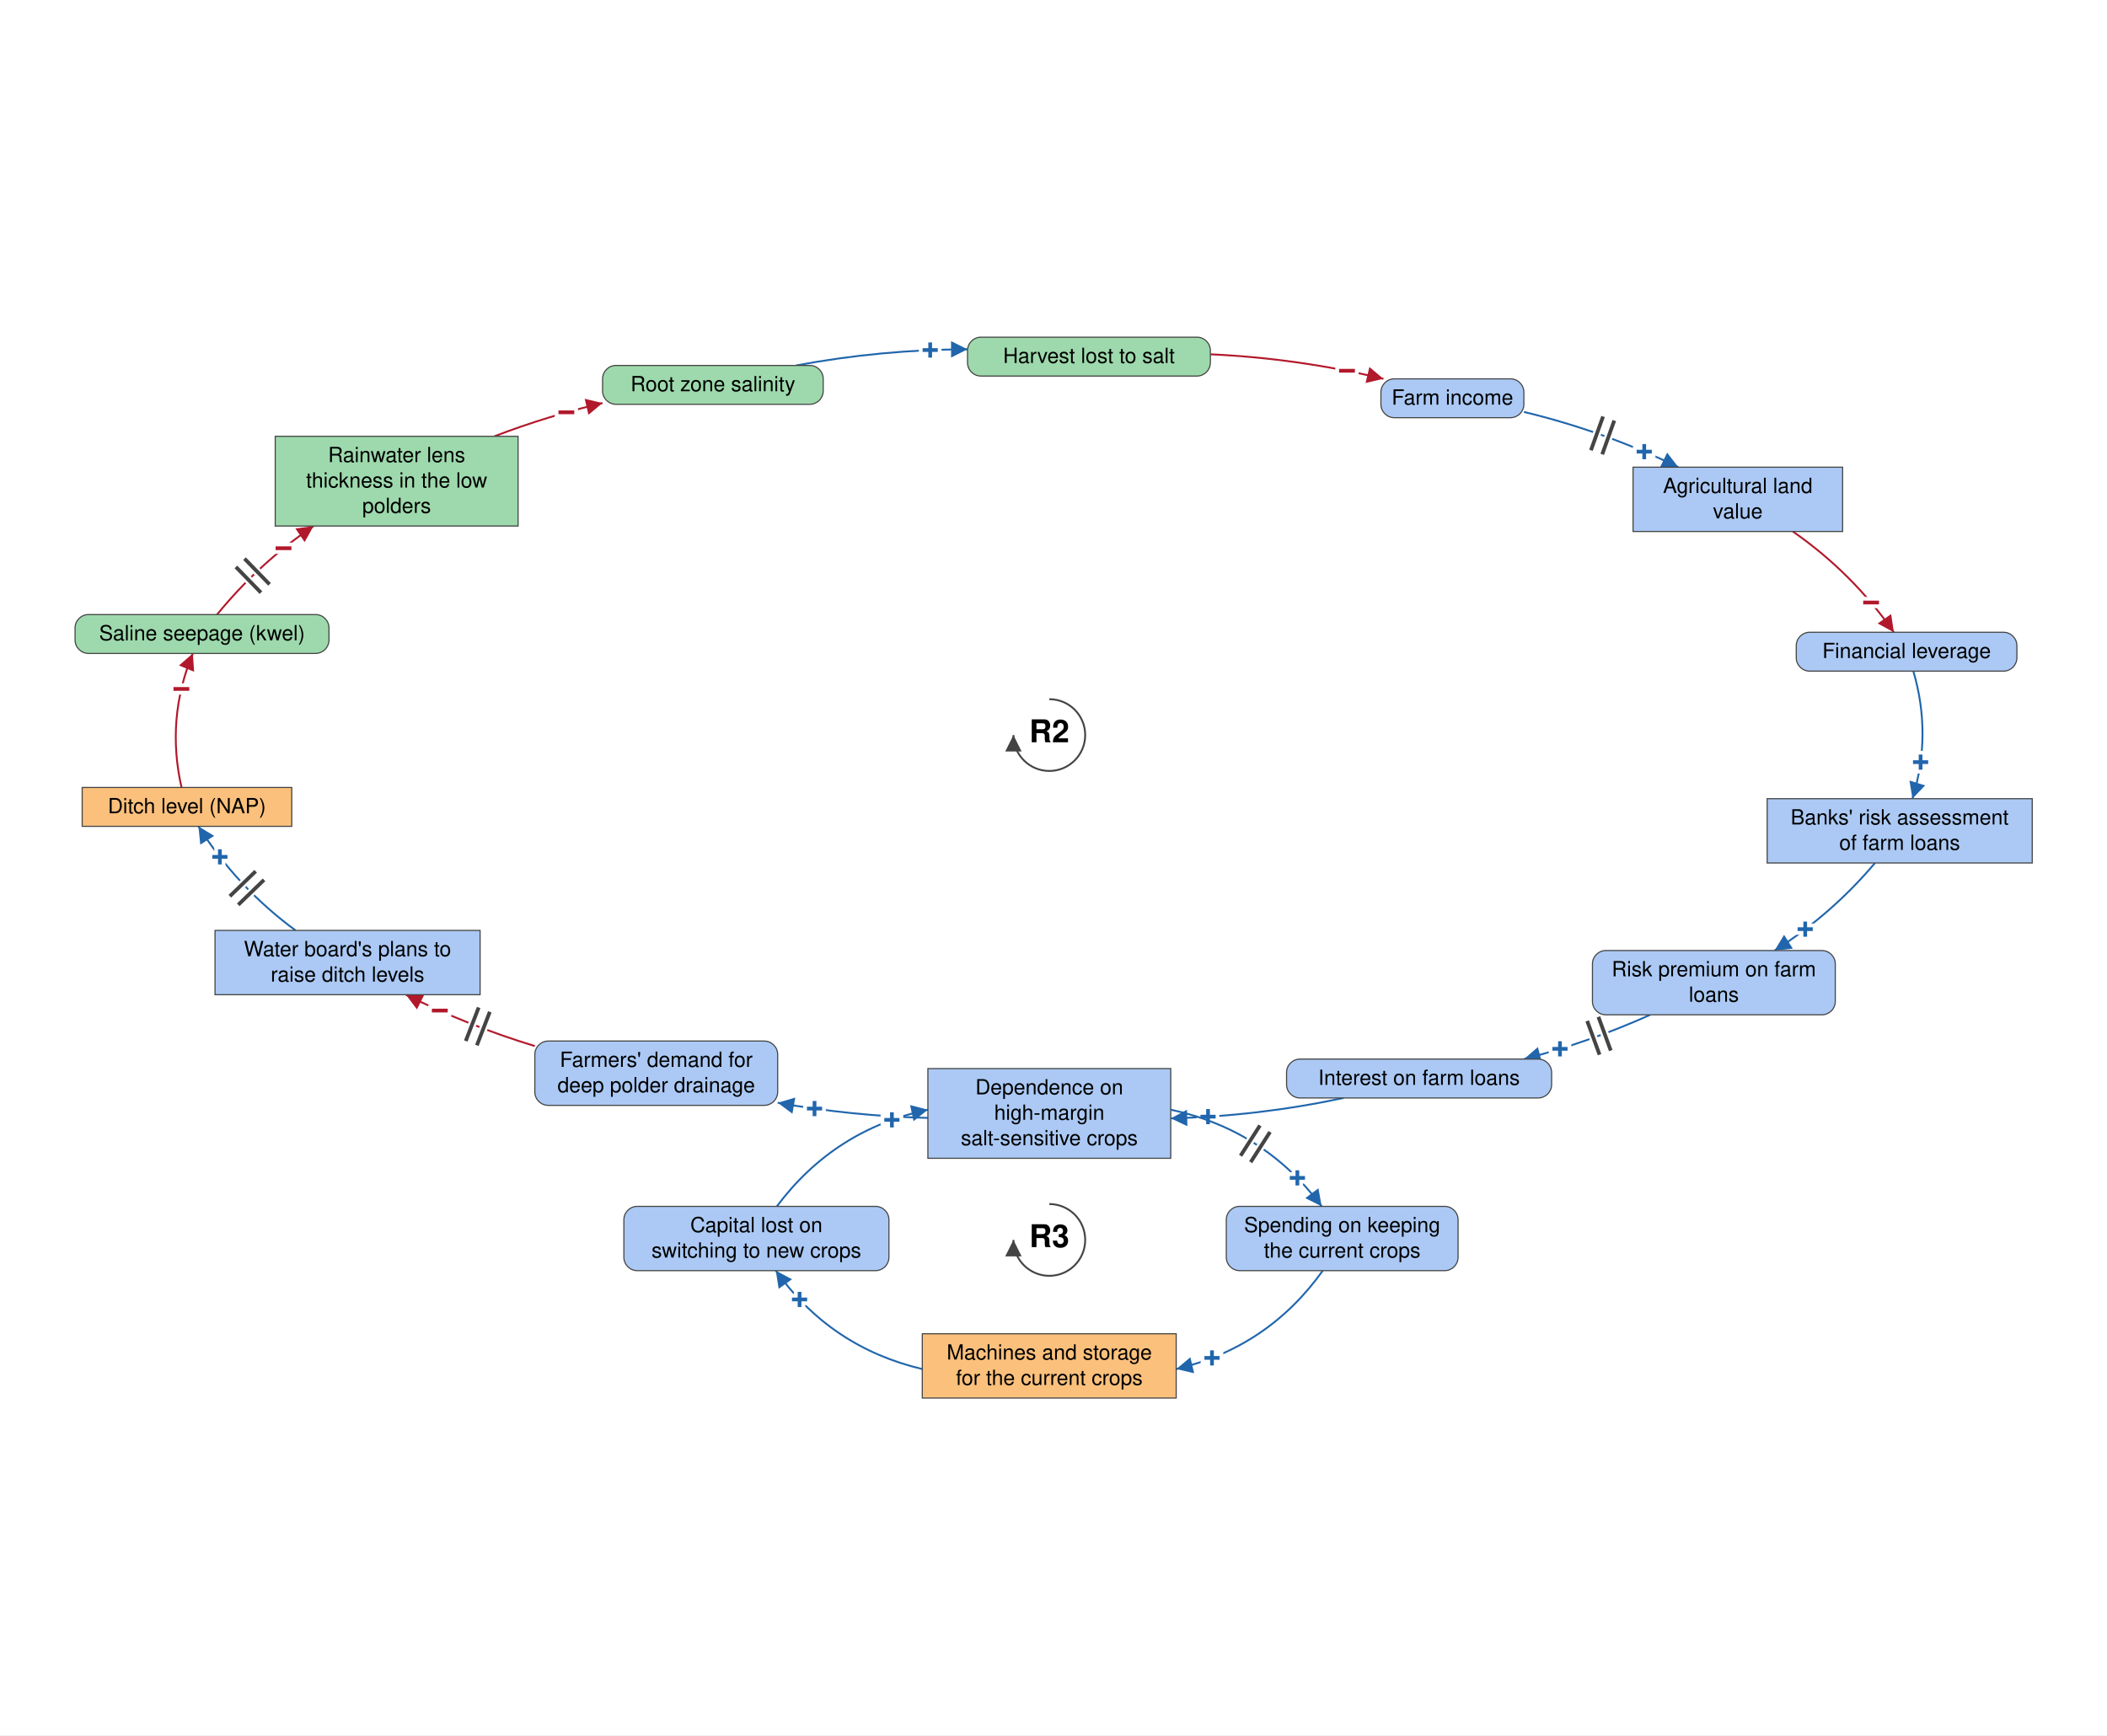
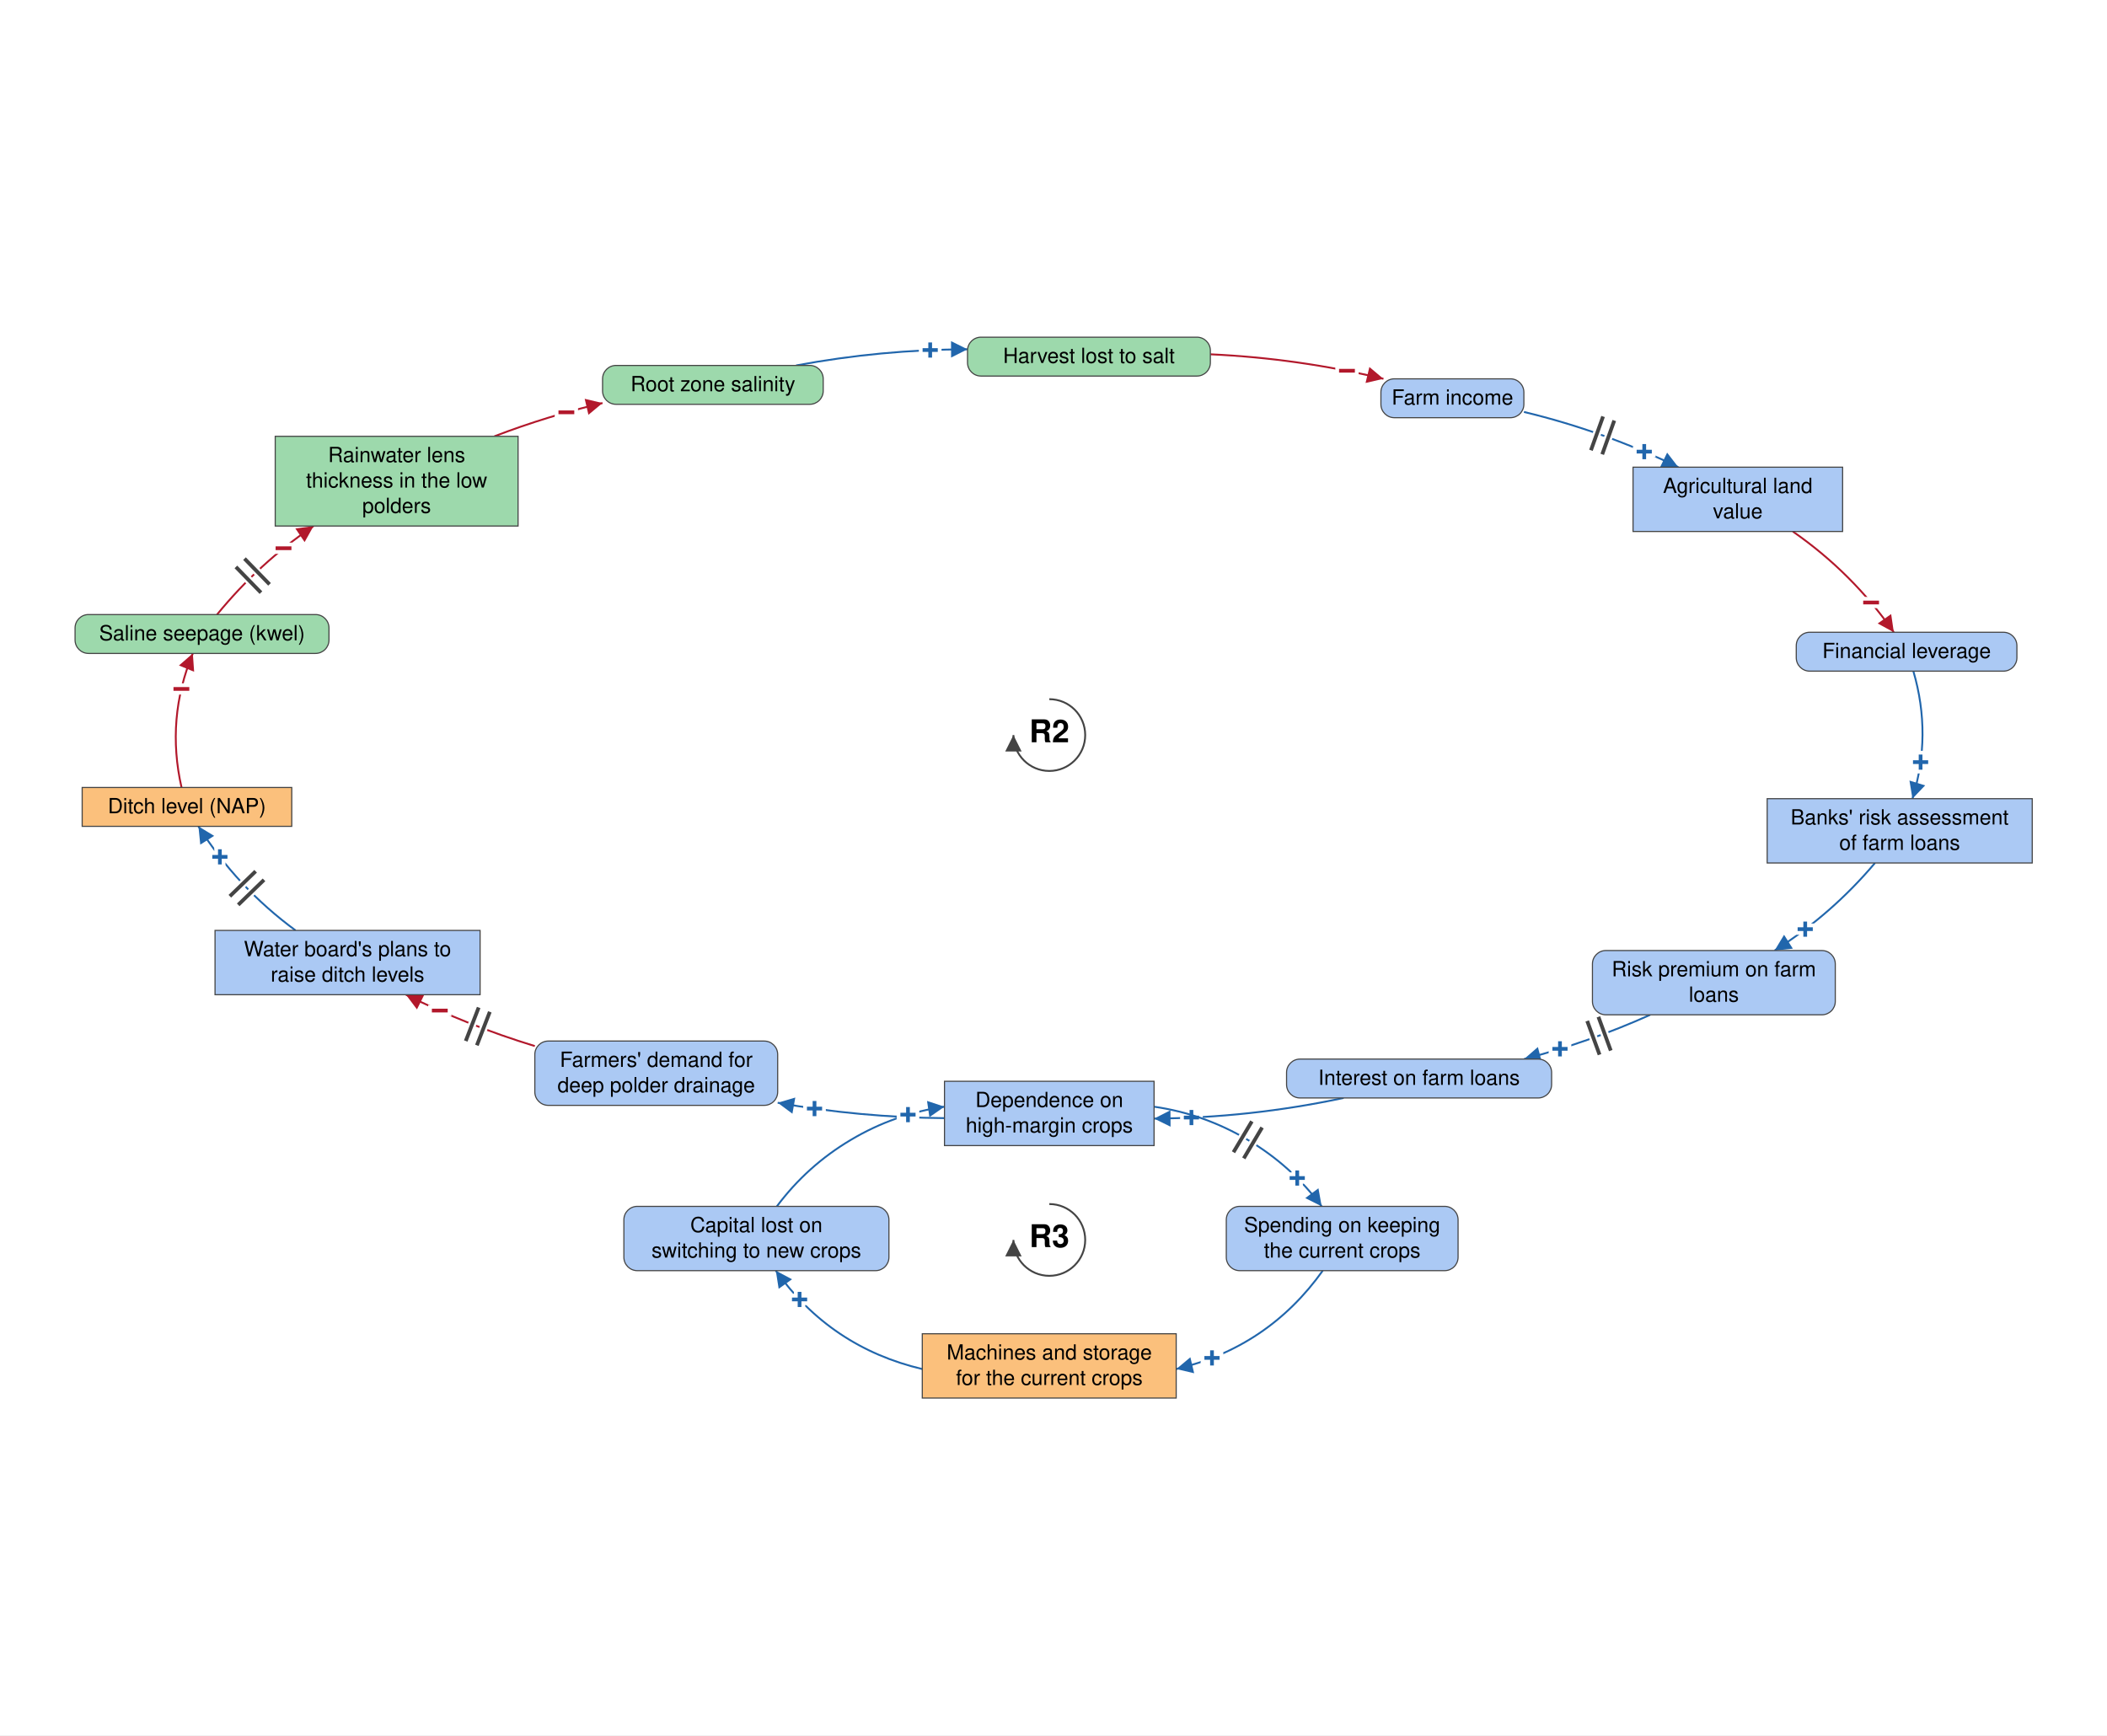
<svg xmlns="http://www.w3.org/2000/svg" viewBox="-1400 -1152 2818 2321" font-family="Helvetica Neue, Helvetica, Arial, sans-serif" font-size="28" fill="black">
  <defs>
    <marker id="arrow-plus" viewBox="0 0 10 10" refX="10" refY="5" markerWidth="22" markerHeight="22" markerUnits="userSpaceOnUse" orient="auto">
      <path d="M 0 0 L 10 5 L 0 10 z" fill="#2166AC" />
    </marker>
    <marker id="arrow-minus" viewBox="0 0 10 10" refX="10" refY="5" markerWidth="22" markerHeight="22" markerUnits="userSpaceOnUse" orient="auto">
      <path d="M 0 0 L 10 5 L 0 10 z" fill="#B2182B" />
    </marker>
    <marker id="arrow-grey" viewBox="0 0 10 10" refX="10" refY="5" markerWidth="22" markerHeight="22" markerUnits="userSpaceOnUse" orient="auto">
      <path d="M 0 0 L 10 5 L 0 10 z" fill="#444444" />
    </marker>
  </defs>
  <rect x="-1400" y="-1152" width="2818" height="2321" fill="white" />
  <g class="links">
    <g class="link" data-from="mortgage-debt-financial-leverage" data-to="banks-risk-assessment" data-sign="+" data-delay="false" data-curvature="0.212">
      <path class="link-path" d="M 1159.0 -254.3 Q 1184.1 -168.8 1157.8 -83.7" fill="none" stroke="#2166AC" stroke-width="2.5" marker-end="url(#arrow-plus)" />
      <text class="sign" x="1168.7" y="-132.5" text-anchor="middle" dominant-baseline="central" font-size="42" font-weight="bold" fill="#2166AC" stroke="white" stroke-width="10" paint-order="stroke">+</text>
    </g>
    <g class="link" data-from="banks-risk-assessment" data-to="bank-credit-freeze-risk-premiums" data-sign="+" data-delay="false" data-curvature="0.139">
      <path class="link-path" d="M 1107.7 2.3 Q 1049.5 71.2 973.4 119.4" fill="none" stroke="#2166AC" stroke-width="2.5" marker-end="url(#arrow-plus)" />
      <text class="sign" x="1014.4" y="90.9" text-anchor="middle" dominant-baseline="central" font-size="42" font-weight="bold" fill="#2166AC" stroke="white" stroke-width="10" paint-order="stroke">+</text>
    </g>
    <g class="link" data-from="bank-credit-freeze-risk-premiums" data-to="debt-payments" data-sign="+" data-delay="true" data-curvature="0.1">
      <path class="link-path" d="M 807.1 205.4 Q 725.2 242.2 638.3 264.6" fill="none" stroke="#2166AC" stroke-width="2.5" marker-end="url(#arrow-plus)" />
      <text class="sign" x="686.4" y="251.0" text-anchor="middle" dominant-baseline="central" font-size="42" font-weight="bold" fill="#2166AC" stroke="white" stroke-width="10" paint-order="stroke">+</text>
      <path class="delay-cut" d="M 754.3 253.2 L 737.8 208.1 M 739.3 258.7 L 722.8 213.6" stroke="white" stroke-width="11" fill="none" />
      <path class="delay" d="M 754.3 253.2 L 737.8 208.1 M 739.3 258.7 L 722.8 213.6" stroke="#444444" stroke-width="5" fill="none" />
    </g>
    <g class="link" data-from="debt-payments" data-to="dependence-on-high-margin-salt-sensitive-crops" data-sign="+" data-delay="false" data-curvature="0.1">
-       <path class="link-path" d="M 397.0 316.6 Q 282.6 341.0 165.8 343.9" fill="none" stroke="#2166AC" stroke-width="2.5" marker-end="url(#arrow-plus)" />
-       <text class="sign" x="215.7" y="341.7" text-anchor="middle" dominant-baseline="central" font-size="42" font-weight="bold" fill="#2166AC" stroke="white" stroke-width="10" paint-order="stroke">+</text>
+       <path class="link-path" d="M 397.0 316.6 Q 271.6 343.3 143.5 344.2" fill="none" stroke="#2166AC" stroke-width="2.5" marker-end="url(#arrow-plus)" />
+       <text class="sign" x="193.5" y="342.9" text-anchor="middle" dominant-baseline="central" font-size="42" font-weight="bold" fill="#2166AC" stroke="white" stroke-width="10" paint-order="stroke">+</text>
    </g>
    <g class="link" data-from="dependence-on-high-margin-salt-sensitive-crops" data-to="demand-for-deep-polder-drainage" data-sign="+" data-delay="false" data-curvature="0.1">
-       <path class="link-path" d="M -159.0 343.3 Q -260.3 340.8 -359.9 323.0" fill="none" stroke="#2166AC" stroke-width="2.5" marker-end="url(#arrow-plus)" />
+       <path class="link-path" d="M -136.8 343.6 Q -249.2 342.7 -359.9 323.0" fill="none" stroke="#2166AC" stroke-width="2.5" marker-end="url(#arrow-plus)" />
      <text class="sign" x="-310.6" y="330.9" text-anchor="middle" dominant-baseline="central" font-size="42" font-weight="bold" fill="#2166AC" stroke="white" stroke-width="10" paint-order="stroke">+</text>
    </g>
    <g class="link" data-from="demand-for-deep-polder-drainage" data-to="plans-to-raise-ditch-levels" data-sign="-" data-delay="true" data-curvature="0.1">
      <path class="link-path" d="M -684.7 247.2 Q -773.8 220.1 -857.1 178.5" fill="none" stroke="#B2182B" stroke-width="2.5" marker-end="url(#arrow-minus)" />
      <text class="sign" x="-811.8" y="199.8" text-anchor="middle" dominant-baseline="central" font-size="42" font-weight="bold" fill="#B2182B" stroke="white" stroke-width="10" paint-order="stroke">−</text>
      <path class="delay-cut" d="M -762.2 246.2 L -744.9 201.4 M -777.1 240.4 L -759.8 195.6" stroke="white" stroke-width="11" fill="none" />
      <path class="delay" d="M -762.2 246.2 L -744.9 201.4 M -777.1 240.4 L -759.8 195.6" stroke="#444444" stroke-width="5" fill="none" />
    </g>
    <g class="link" data-from="plans-to-raise-ditch-levels" data-to="ditch-level-nap" data-sign="+" data-delay="true" data-curvature="0.149">
      <path class="link-path" d="M -1004.7 92.5 Q -1082.8 35.2 -1134.6 -46.7" fill="none" stroke="#2166AC" stroke-width="2.5" marker-end="url(#arrow-plus)" />
      <text class="sign" x="-1105.9" y="-5.8" text-anchor="middle" dominant-baseline="central" font-size="42" font-weight="bold" fill="#2166AC" stroke="white" stroke-width="10" paint-order="stroke">+</text>
      <path class="delay-cut" d="M -1081.4 58.3 L -1046.9 24.9 M -1092.6 46.8 L -1058.1 13.4" stroke="white" stroke-width="11" fill="none" />
      <path class="delay" d="M -1081.4 58.3 L -1046.9 24.9 M -1092.6 46.8 L -1058.1 13.4" stroke="#444444" stroke-width="5" fill="none" />
    </g>
    <g class="link" data-from="ditch-level-nap" data-to="saline-seepage-kwel" data-sign="-" data-delay="false" data-curvature="0.204">
      <path class="link-path" d="M -1157.2 -98.7 Q -1178.2 -190.8 -1142.1 -278.0" fill="none" stroke="#B2182B" stroke-width="2.5" marker-end="url(#arrow-minus)" />
      <text class="sign" x="-1157.4" y="-230.4" text-anchor="middle" dominant-baseline="central" font-size="42" font-weight="bold" fill="#B2182B" stroke="white" stroke-width="10" paint-order="stroke">−</text>
    </g>
    <g class="link" data-from="saline-seepage-kwel" data-to="freshwater-lens-thickness" data-sign="-" data-delay="true" data-curvature="0.138">
      <path class="link-path" d="M -1109.7 -330.0 Q -1053.7 -398.6 -980.6 -448.4" fill="none" stroke="#B2182B" stroke-width="2.5" marker-end="url(#arrow-minus)" />
      <text class="sign" x="-1020.8" y="-418.6" text-anchor="middle" dominant-baseline="central" font-size="42" font-weight="bold" fill="#B2182B" stroke="white" stroke-width="10" paint-order="stroke">−</text>
      <path class="delay-cut" d="M -1084.5 -393.7 L -1051.0 -359.3 M -1073.0 -404.8 L -1039.5 -370.4" stroke="white" stroke-width="11" fill="none" />
      <path class="delay" d="M -1084.5 -393.7 L -1051.0 -359.3 M -1073.0 -404.8 L -1039.5 -370.4" stroke="#444444" stroke-width="5" fill="none" />
    </g>
    <g class="link" data-from="freshwater-lens-thickness" data-to="root-zone-salinity" data-sign="-" data-delay="false" data-curvature="0.1">
      <path class="link-path" d="M -738.8 -568.4 Q -667.9 -595.6 -594.1 -612.9" fill="none" stroke="#B2182B" stroke-width="2.5" marker-end="url(#arrow-minus)" />
      <text class="sign" x="-642.5" y="-600.4" text-anchor="middle" dominant-baseline="central" font-size="42" font-weight="bold" fill="#B2182B" stroke="white" stroke-width="10" paint-order="stroke">−</text>
    </g>
    <g class="link" data-from="root-zone-salinity" data-to="harvest-lost-to-salt" data-sign="+" data-delay="false" data-curvature="0.1">
      <path class="link-path" d="M -335.2 -663.2 Q -221.6 -684.4 -106.0 -684.8" fill="none" stroke="#2166AC" stroke-width="2.5" marker-end="url(#arrow-plus)" />
      <text class="sign" x="-155.9" y="-683.7" text-anchor="middle" dominant-baseline="central" font-size="42" font-weight="bold" fill="#2166AC" stroke="white" stroke-width="10" paint-order="stroke">+</text>
    </g>
    <g class="link" data-from="harvest-lost-to-salt" data-to="farm-revenue" data-sign="-" data-delay="false" data-curvature="0.1">
      <path class="link-path" d="M 218.8 -678.1 Q 336.1 -672.7 450.3 -645.3" fill="none" stroke="#B2182B" stroke-width="2.5" marker-end="url(#arrow-minus)" />
      <text class="sign" x="401.5" y="-656.0" text-anchor="middle" dominant-baseline="central" font-size="42" font-weight="bold" fill="#B2182B" stroke="white" stroke-width="10" paint-order="stroke">−</text>
    </g>
    <g class="link" data-from="farm-revenue" data-to="agricultural-land-value" data-sign="+" data-delay="true" data-curvature="0.1">
      <path class="link-path" d="M 638.2 -601.0 Q 745.4 -575.2 844.7 -527.1" fill="none" stroke="#2166AC" stroke-width="2.5" marker-end="url(#arrow-plus)" />
      <text class="sign" x="799.1" y="-547.8" text-anchor="middle" dominant-baseline="central" font-size="42" font-weight="bold" fill="#2166AC" stroke="white" stroke-width="10" paint-order="stroke">+</text>
      <path class="delay-cut" d="M 744.0 -594.9 L 727.8 -549.7 M 759.0 -589.5 L 742.9 -544.3" stroke="white" stroke-width="11" fill="none" />
      <path class="delay" d="M 744.0 -594.9 L 727.8 -549.7 M 759.0 -589.5 L 742.9 -544.3" stroke="#444444" stroke-width="5" fill="none" />
    </g>
    <g class="link" data-from="agricultural-land-value" data-to="mortgage-debt-financial-leverage" data-sign="-" data-delay="false" data-curvature="0.143">
      <path class="link-path" d="M 997.8 -441.1 Q 1077.4 -385.8 1132.9 -306.3" fill="none" stroke="#B2182B" stroke-width="2.5" marker-end="url(#arrow-minus)" />
      <text class="sign" x="1102.5" y="-346.0" text-anchor="middle" dominant-baseline="central" font-size="42" font-weight="bold" fill="#B2182B" stroke="white" stroke-width="10" paint-order="stroke">−</text>
    </g>
    <g class="link" data-from="dependence-on-high-margin-salt-sensitive-crops" data-to="spending-on-keeping-current-crops" data-sign="+" data-delay="true" data-curvature="0.351">
-       <path class="link-path" d="M 165.8 332.3 Q 291.0 359.0 367.7 461.6" fill="none" stroke="#2166AC" stroke-width="2.5" marker-end="url(#arrow-plus)" />
-       <text class="sign" x="335.2" y="423.6" text-anchor="middle" dominant-baseline="central" font-size="42" font-weight="bold" fill="#2166AC" stroke="white" stroke-width="10" paint-order="stroke">+</text>
-       <path class="delay-cut" d="M 285.1 353.4 L 259.2 393.9 M 298.6 362.1 L 272.7 402.5" stroke="white" stroke-width="11" fill="none" />
-       <path class="delay" d="M 285.1 353.4 L 259.2 393.9 M 298.6 362.1 L 272.7 402.5" stroke="#444444" stroke-width="5" fill="none" />
+       <path class="link-path" d="M 143.5 328.3 Q 210.6 338.0 268.9 372.7 Q 327.2 407.3 367.7 461.6" fill="none" stroke="#2166AC" stroke-width="2.5" marker-end="url(#arrow-plus)" />
+       <text class="sign" x="335.0" y="423.8" text-anchor="middle" dominant-baseline="central" font-size="42" font-weight="bold" fill="#2166AC" stroke="white" stroke-width="10" paint-order="stroke">+</text>
+       <path class="delay-cut" d="M 274.3 347.9 L 249.7 389.2 M 288.0 356.1 L 263.5 397.4" stroke="white" stroke-width="11" fill="none" />
+       <path class="delay" d="M 274.3 347.9 L 249.7 389.2 M 288.0 356.1 L 263.5 397.4" stroke="#444444" stroke-width="5" fill="none" />
    </g>
    <g class="link" data-from="spending-on-keeping-current-crops" data-to="machines-and-storage-for-current-crops" data-sign="+" data-delay="false" data-curvature="0.36">
      <path class="link-path" d="M 369.1 547.6 Q 295.9 650.2 173.2 679.2" fill="none" stroke="#2166AC" stroke-width="2.5" marker-end="url(#arrow-plus)" />
      <text class="sign" x="221.0" y="664.4" text-anchor="middle" dominant-baseline="central" font-size="42" font-weight="bold" fill="#2166AC" stroke="white" stroke-width="10" paint-order="stroke">+</text>
    </g>
    <g class="link" data-from="machines-and-storage-for-current-crops" data-to="capital-lost-on-switching" data-sign="+" data-delay="false" data-curvature="0.36">
      <path class="link-path" d="M -166.5 679.2 Q -289.2 650.2 -362.4 547.6" fill="none" stroke="#2166AC" stroke-width="2.5" marker-end="url(#arrow-plus)" />
      <text class="sign" x="-330.6" y="586.2" text-anchor="middle" dominant-baseline="central" font-size="42" font-weight="bold" fill="#2166AC" stroke="white" stroke-width="10" paint-order="stroke">+</text>
    </g>
    <g class="link" data-from="capital-lost-on-switching" data-to="dependence-on-high-margin-salt-sensitive-crops" data-sign="+" data-delay="false" data-curvature="0.351">
-       <path class="link-path" d="M -361.0 461.6 Q -284.3 359.0 -159.0 332.3" fill="none" stroke="#2166AC" stroke-width="2.5" marker-end="url(#arrow-plus)" />
-       <text class="sign" x="-207.1" y="346.0" text-anchor="middle" dominant-baseline="central" font-size="42" font-weight="bold" fill="#2166AC" stroke="white" stroke-width="10" paint-order="stroke">+</text>
+       <path class="link-path" d="M -361.0 461.6 Q -320.4 407.3 -262.1 372.7 Q -203.9 338.0 -136.8 328.3" fill="none" stroke="#2166AC" stroke-width="2.5" marker-end="url(#arrow-plus)" />
+       <text class="sign" x="-185.6" y="339.0" text-anchor="middle" dominant-baseline="central" font-size="42" font-weight="bold" fill="#2166AC" stroke="white" stroke-width="10" paint-order="stroke">+</text>
    </g>
  </g>
  <g class="elements">
    <g class="element" data-id="dependence-on-high-margin-salt-sensitive-crops" data-domain="Social" data-type="Stock" data-adaptive="false">
-       <rect x="-159.0" y="277.3" width="324.8" height="120.0" rx="0" fill="#ABC9F4" stroke="#444444" stroke-width="1.5" />
-       <text x="3.4" y="311.8" text-anchor="middle">Dependence on</text>
-       <text x="3.4" y="345.8" text-anchor="middle">high-margin</text>
-       <text x="3.4" y="379.8" text-anchor="middle">salt-sensitive crops</text>
+       <rect x="-136.8" y="294.3" width="280.3" height="86.0" rx="0" fill="#ABC9F4" stroke="#444444" stroke-width="1.5" />
+       <text x="3.4" y="328.8" text-anchor="middle">Dependence on</text>
+       <text x="3.4" y="362.8" text-anchor="middle">high-margin crops</text>
    </g>
    <g class="element" data-id="demand-for-deep-polder-drainage" data-domain="Social" data-type="Auxiliary" data-adaptive="false">
      <rect x="-684.7" y="240.5" width="324.8" height="86.0" rx="18" fill="#ABC9F4" stroke="#444444" stroke-width="1.5" />
      <text x="-522.3" y="275.0" text-anchor="middle">Farmers' demand for</text>
      <text x="-522.3" y="309.0" text-anchor="middle">deep polder drainage</text>
    </g>
    <g class="element" data-id="plans-to-raise-ditch-levels" data-domain="Social" data-type="Stock" data-adaptive="false">
      <rect x="-1112.4" y="92.5" width="354.5" height="86.0" rx="0" fill="#ABC9F4" stroke="#444444" stroke-width="1.5" />
      <text x="-935.2" y="127.0" text-anchor="middle">Water board's plans to</text>
      <text x="-935.2" y="161.0" text-anchor="middle">raise ditch levels</text>
    </g>
    <g class="element" data-id="ditch-level-nap" data-domain="Technological" data-type="Stock" data-adaptive="false">
      <rect x="-1290.1" y="-98.7" width="280.3" height="52.0" rx="0" fill="#FBC07C" stroke="#444444" stroke-width="1.5" />
      <text x="-1150.0" y="-64.2" text-anchor="middle">Ditch level (NAP)</text>
    </g>
    <g class="element" data-id="saline-seepage-kwel" data-domain="Ecological" data-type="Auxiliary" data-adaptive="false">
      <rect x="-1299.6" y="-330.0" width="339.6" height="52.0" rx="18" fill="#9DD9AC" stroke="#444444" stroke-width="1.5" />
      <text x="-1129.8" y="-295.5" text-anchor="middle">Saline seepage (kwel)</text>
    </g>
    <g class="element" data-id="freshwater-lens-thickness" data-domain="Ecological" data-type="Stock" data-adaptive="false">
      <rect x="-1031.9" y="-568.4" width="324.8" height="120.0" rx="0" fill="#9DD9AC" stroke="#444444" stroke-width="1.5" />
      <text x="-869.5" y="-533.9" text-anchor="middle">Rainwater lens</text>
      <text x="-869.5" y="-499.9" text-anchor="middle">thickness in the low</text>
      <text x="-869.5" y="-465.9" text-anchor="middle">polders</text>
    </g>
    <g class="element" data-id="root-zone-salinity" data-domain="Ecological" data-type="Auxiliary" data-adaptive="false">
      <rect x="-594.1" y="-663.2" width="295.1" height="52.0" rx="18" fill="#9DD9AC" stroke="#444444" stroke-width="1.5" />
      <text x="-446.5" y="-628.7" text-anchor="middle">Root zone salinity</text>
    </g>
    <g class="element" data-id="harvest-lost-to-salt" data-domain="Ecological" data-type="Auxiliary" data-adaptive="false">
      <rect x="-106.0" y="-701.0" width="324.8" height="52.0" rx="18" fill="#9DD9AC" stroke="#444444" stroke-width="1.5" />
      <text x="56.4" y="-666.5" text-anchor="middle">Harvest lost to salt</text>
    </g>
    <g class="element" data-id="farm-revenue" data-domain="Social" data-type="Auxiliary" data-adaptive="false">
      <rect x="446.9" y="-645.3" width="191.2" height="52.0" rx="18" fill="#ABC9F4" stroke="#444444" stroke-width="1.5" />
      <text x="542.6" y="-610.8" text-anchor="middle">Farm income</text>
    </g>
    <g class="element" data-id="agricultural-land-value" data-domain="Social" data-type="Stock" data-adaptive="false">
      <rect x="784.1" y="-527.1" width="280.3" height="86.0" rx="0" fill="#ABC9F4" stroke="#444444" stroke-width="1.5" />
      <text x="924.2" y="-492.6" text-anchor="middle">Agricultural land</text>
      <text x="924.2" y="-458.6" text-anchor="middle">value</text>
    </g>
    <g class="element" data-id="mortgage-debt-financial-leverage" data-domain="Social" data-type="Auxiliary" data-adaptive="false">
      <rect x="1002.4" y="-306.3" width="295.1" height="52.0" rx="18" fill="#ABC9F4" stroke="#444444" stroke-width="1.5" />
      <text x="1150.0" y="-271.8" text-anchor="middle">Financial leverage</text>
    </g>
    <g class="element" data-id="banks-risk-assessment" data-domain="Social" data-type="Stock" data-adaptive="false">
      <rect x="963.5" y="-83.7" width="354.5" height="86.0" rx="0" fill="#ABC9F4" stroke="#444444" stroke-width="1.5" />
      <text x="1140.7" y="-49.2" text-anchor="middle">Banks' risk assessment</text>
      <text x="1140.7" y="-15.2" text-anchor="middle">of farm loans</text>
    </g>
    <g class="element" data-id="bank-credit-freeze-risk-premiums" data-domain="Social" data-type="Auxiliary" data-adaptive="false">
      <rect x="729.8" y="119.4" width="324.8" height="86.0" rx="18" fill="#ABC9F4" stroke="#444444" stroke-width="1.5" />
      <text x="892.2" y="153.9" text-anchor="middle">Risk premium on farm</text>
      <text x="892.2" y="187.9" text-anchor="middle">loans</text>
    </g>
    <g class="element" data-id="debt-payments" data-domain="Social" data-type="Auxiliary" data-adaptive="false">
      <rect x="320.7" y="264.6" width="354.5" height="52.0" rx="18" fill="#ABC9F4" stroke="#444444" stroke-width="1.5" />
      <text x="497.9" y="299.1" text-anchor="middle">Interest on farm loans</text>
    </g>
    <g class="element" data-id="spending-on-keeping-current-crops" data-domain="Social" data-type="Auxiliary" data-adaptive="false">
      <rect x="240.1" y="461.6" width="310.0" height="86.0" rx="18" fill="#ABC9F4" stroke="#444444" stroke-width="1.5" />
      <text x="395.1" y="496.1" text-anchor="middle">Spending on keeping</text>
      <text x="395.1" y="530.1" text-anchor="middle">the current crops</text>
    </g>
    <g class="element" data-id="machines-and-storage-for-current-crops" data-domain="Technological" data-type="Stock" data-adaptive="false">
      <rect x="-166.5" y="632.0" width="339.6" height="86.0" rx="0" fill="#FBC07C" stroke="#444444" stroke-width="1.5" />
      <text x="3.4" y="666.5" text-anchor="middle">Machines and storage</text>
      <text x="3.4" y="700.5" text-anchor="middle">for the current crops</text>
    </g>
    <g class="element" data-id="capital-lost-on-switching" data-domain="Social" data-type="Auxiliary" data-adaptive="false">
      <rect x="-565.6" y="461.6" width="354.5" height="86.0" rx="18" fill="#ABC9F4" stroke="#444444" stroke-width="1.5" />
      <text x="-388.4" y="496.1" text-anchor="middle">Capital lost on</text>
      <text x="-388.4" y="530.1" text-anchor="middle">switching to new crops</text>
    </g>
  </g>
  <g class="loop" data-id="R2">
    <path d="M 3.4 -216.8 A 48 48 0 1 1 -44.6 -168.8" fill="none" stroke="#444444" stroke-width="2.5" marker-end="url(#arrow-grey)" />
    <text class="loop-id" x="3.4" y="-168.8" text-anchor="middle" dominant-baseline="central" font-size="42" font-weight="bold">R2</text>
  </g>
  <g class="loop" data-id="R3">
    <path d="M 3.4 458.5 A 48 48 0 1 1 -44.6 506.5" fill="none" stroke="#444444" stroke-width="2.5" marker-end="url(#arrow-grey)" />
    <text class="loop-id" x="3.4" y="506.5" text-anchor="middle" dominant-baseline="central" font-size="42" font-weight="bold">R3</text>
  </g>
</svg>
